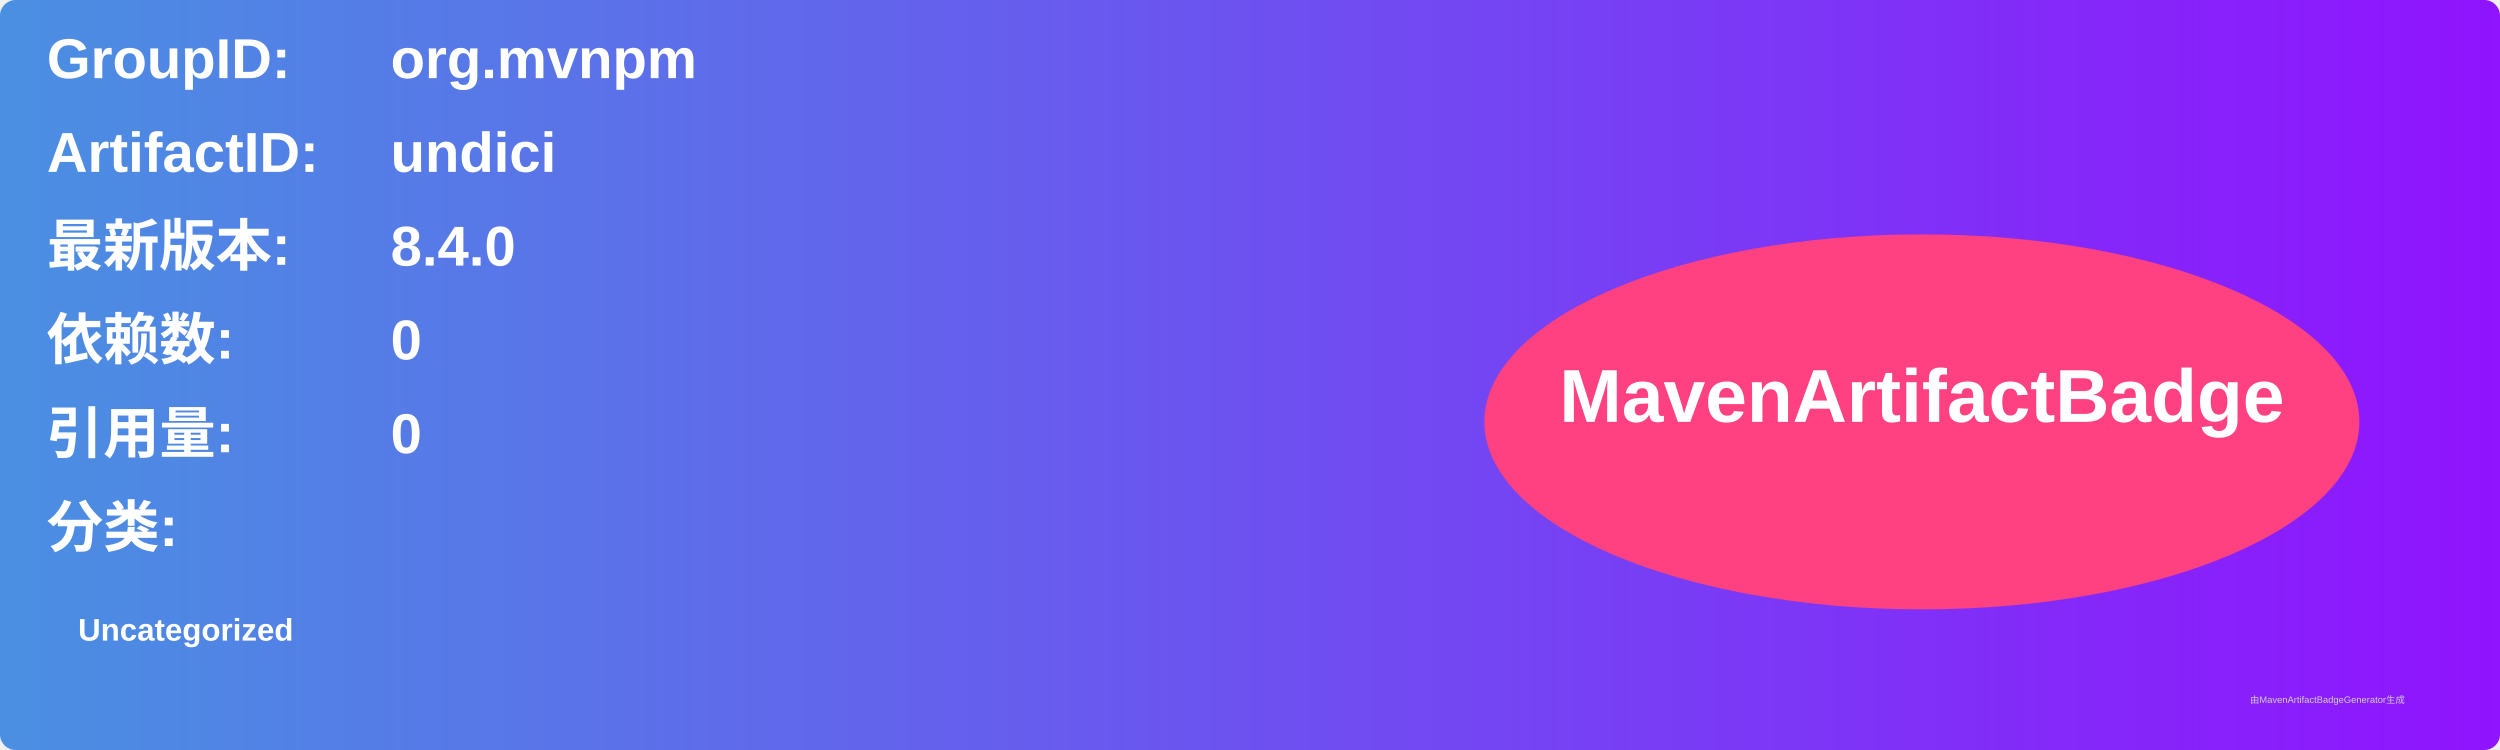
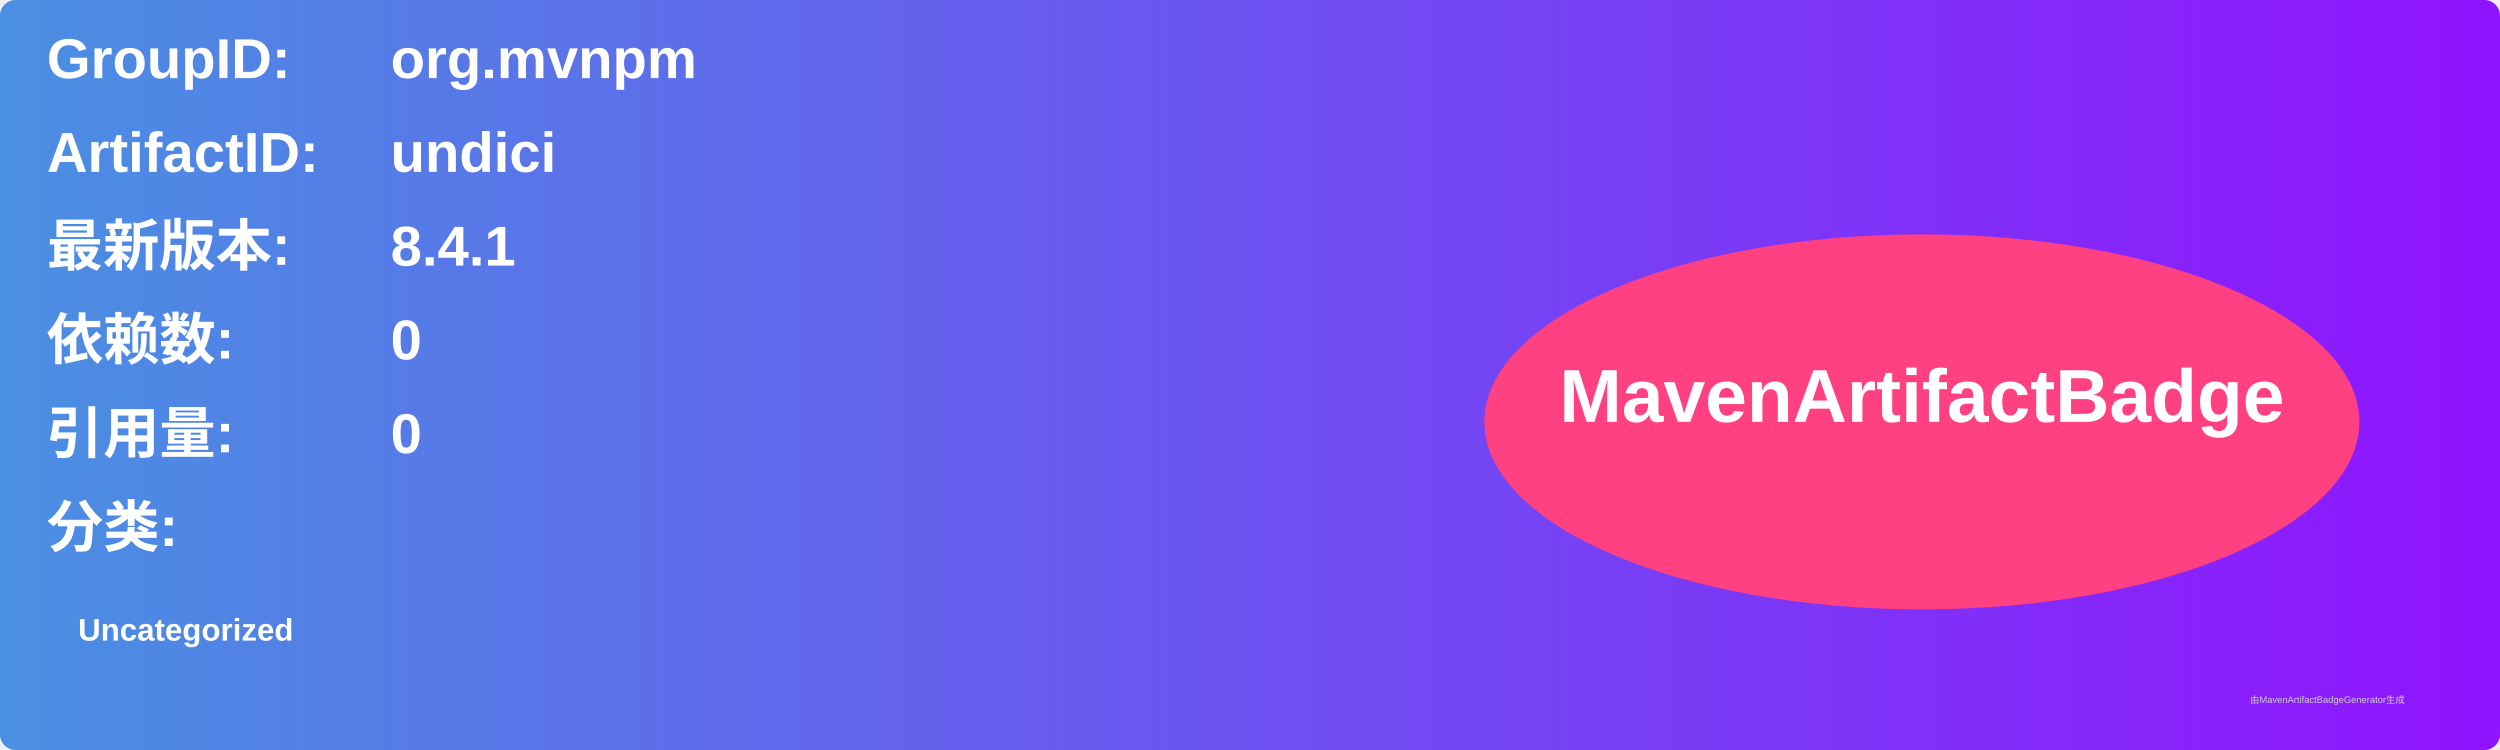
<svg xmlns="http://www.w3.org/2000/svg" width="800" height="240" viewBox="0 0 800 240">
  <linearGradient id="grad" x1="0%" y1="0%" x2="100%" y2="0%">
    <stop offset="0%" stop-color="#4a90e2" />
    <stop offset="100%" stop-color="#9013fe" />
  </linearGradient>
  <rect width="100%" height="100%" rx="5" ry="5" fill="url(#grad)" />
  <g transform="translate(15, 15)">
    <text x="0" y="10" font-family="Arial" font-size="18" fill="white" font-weight="bold" width="260">GroupID:</text>
    <text x="110" y="10" font-family="Arial" font-size="18" fill="white" font-weight="bold" width="460">org.mvnpm</text>
    <text x="0" y="40" font-family="Arial" font-size="18" fill="white" font-weight="bold" width="260">ArtifactID:</text>
    <text x="110" y="40" font-family="Arial" font-size="18" fill="white" font-weight="bold" width="460">undici</text>
    <text x="0" y="70" font-family="Arial" font-size="18" fill="white" font-weight="bold">最新版本:</text>
    <text x="110" y="70" font-family="Arial" font-size="18" fill="white" font-weight="bold">
-       <tspan font-weight="bold">8.4.0</tspan>
+       <tspan font-weight="bold">8.4.1</tspan>
    </text>
    <text x="0" y="100" font-family="Arial" font-size="18" fill="white" font-weight="bold">依赖数: </text>
    <text x="110" y="100" font-family="Arial" font-size="18" fill="white">
      <tspan font-weight="bold">0</tspan>
    </text>
    <text x="0" y="130" font-family="Arial" font-size="18" fill="white" font-weight="bold">引用量: </text>
    <text x="110" y="130" font-family="Arial" font-size="18" fill="white">
      <tspan font-weight="bold">0</tspan>
    </text>
    <text x="0" y="160" font-family="Arial" font-size="18" fill="white" font-weight="bold">分类:</text>
    <text x="10" y="190" font-family="Arial" font-size="10" fill="white">
      <tspan font-weight="bold">Uncategorized</tspan>
    </text>
    <ellipse cx="600" cy="120" rx="140" ry="60" fill="#ff4081" />
    <text x="600" y="120" text-anchor="middle" font-family="Arial" font-size="24" fill="white" font-weight="bold">MavenArtifactBadge</text>
  </g>
  <text x="720" y="225" font-family="Arial" font-size="3" fill="#d0d0d0">由MavenArtifactBadgeGenerator生成</text>
</svg>
